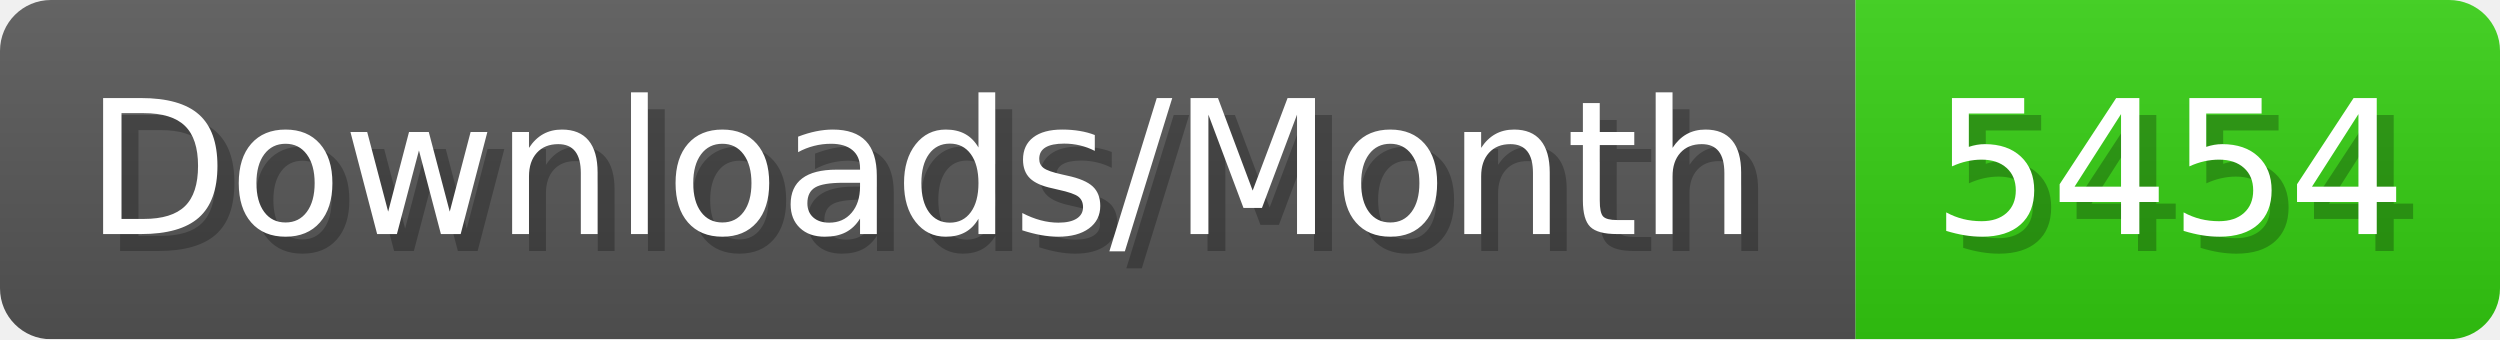
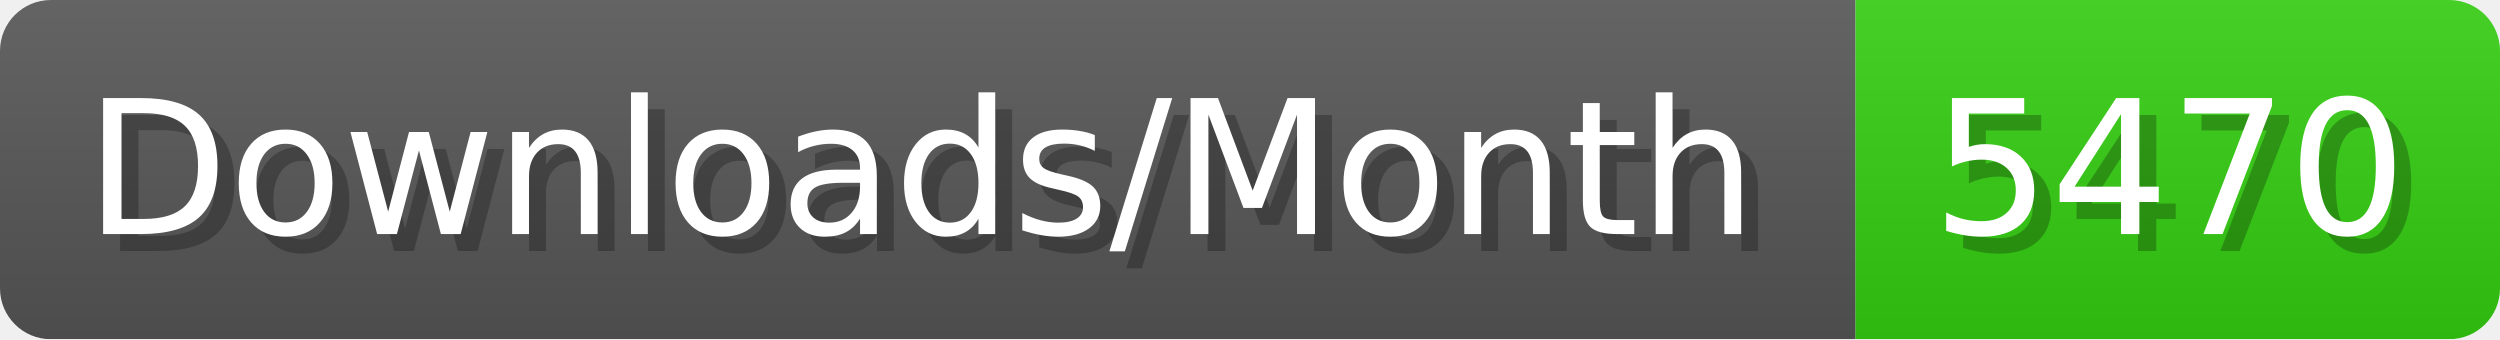
- <svg xmlns="http://www.w3.org/2000/svg" width="147.4" height="20" viewBox="0 0 1474 200" role="img" aria-label="Downloads/Month: 5454">
+ <svg xmlns="http://www.w3.org/2000/svg" width="147.4" height="20" viewBox="0 0 1474 200" role="img" aria-label="Downloads/Month: 5470">
  <linearGradient id="YlXUI" x2="0" y2="100%">
    <stop offset="0" stop-opacity=".1" stop-color="#EEE" />
    <stop offset="1" stop-opacity=".1" />
  </linearGradient>
  <mask id="JHhop">
    <rect width="1474" height="200" rx="30" fill="#FFF" />
  </mask>
  <g mask="url(#JHhop)">
    <rect width="1094" height="200" fill="#555" />
    <rect width="380" height="200" fill="#3C1" x="1094" />
    <rect width="1474" height="200" fill="url(#YlXUI)" />
  </g>
  <g aria-hidden="true" fill="#fff" text-anchor="start" font-family="Verdana,DejaVu Sans,sans-serif" font-size="110">
    <text x="60" y="148" textLength="994" fill="#000" opacity="0.25">Downloads/Month</text>
    <text x="50" y="138" textLength="994">Downloads/Month</text>
-     <text x="1149" y="148" textLength="280" fill="#000" opacity="0.25">5454</text>
-     <text x="1139" y="138" textLength="280">5454</text>
+     <text x="1149" y="148" textLength="280" fill="#000" opacity="0.25">5470</text>
+     <text x="1139" y="138" textLength="280">5470</text>
  </g>
</svg>
